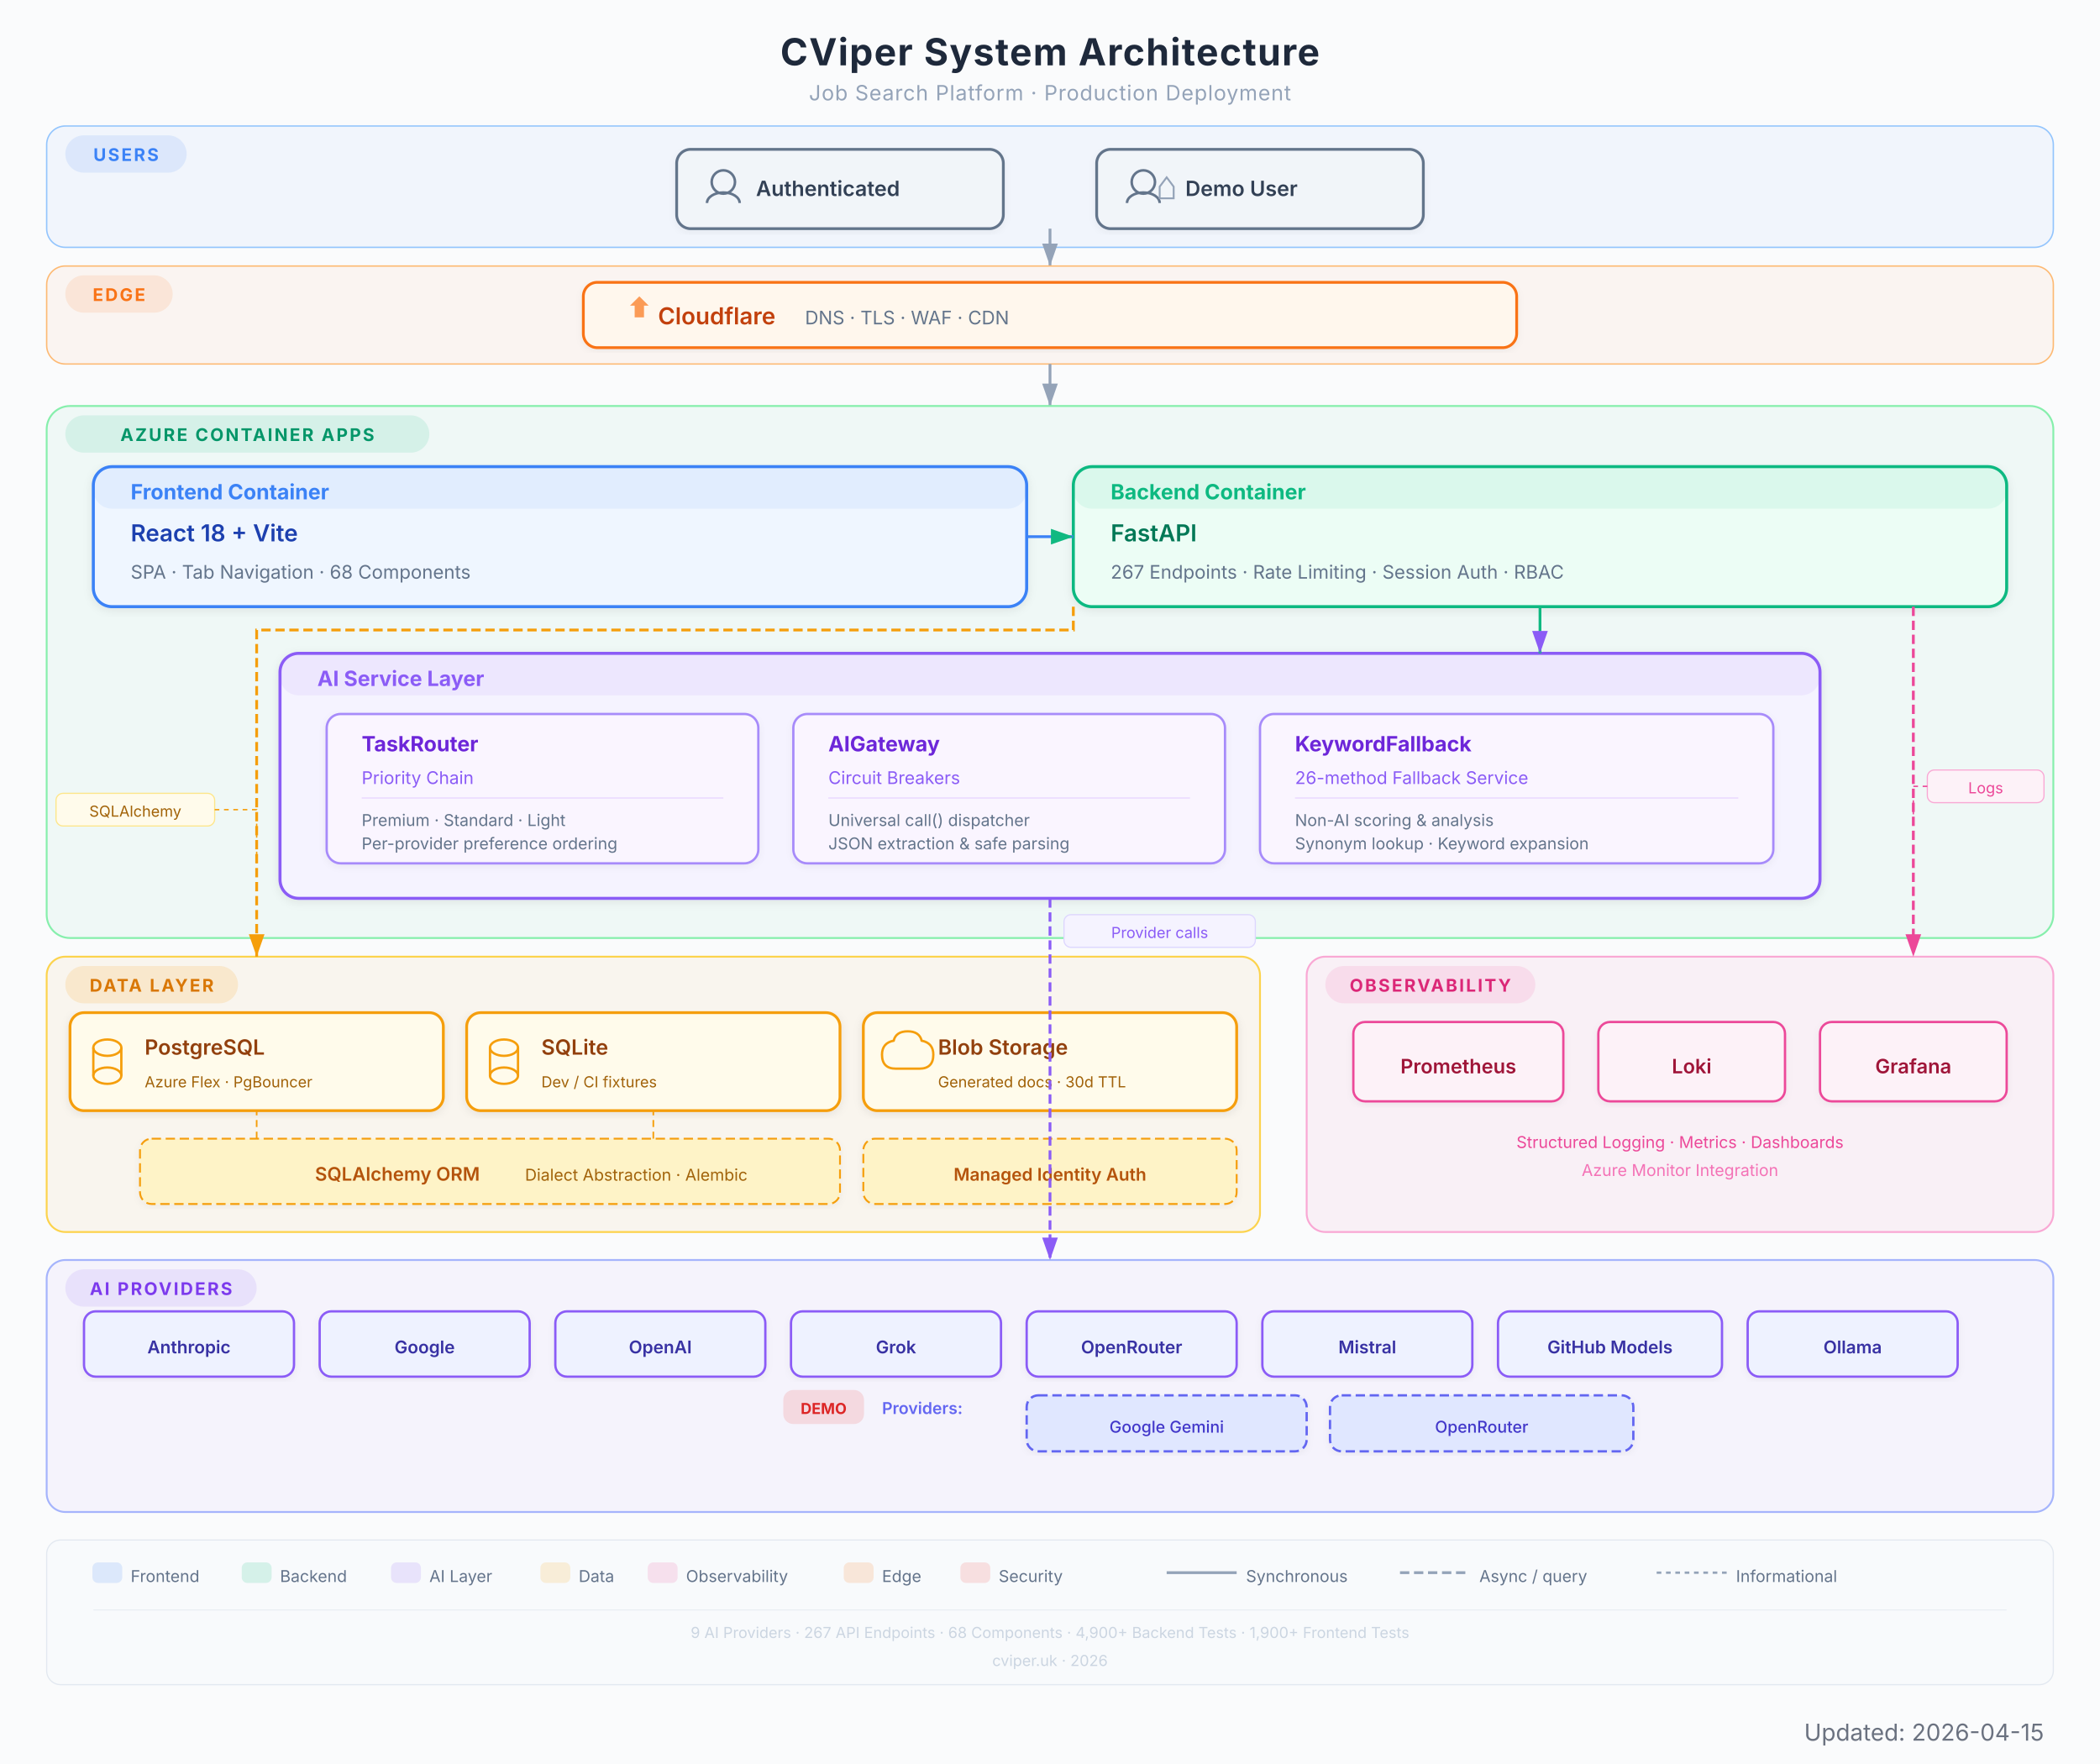
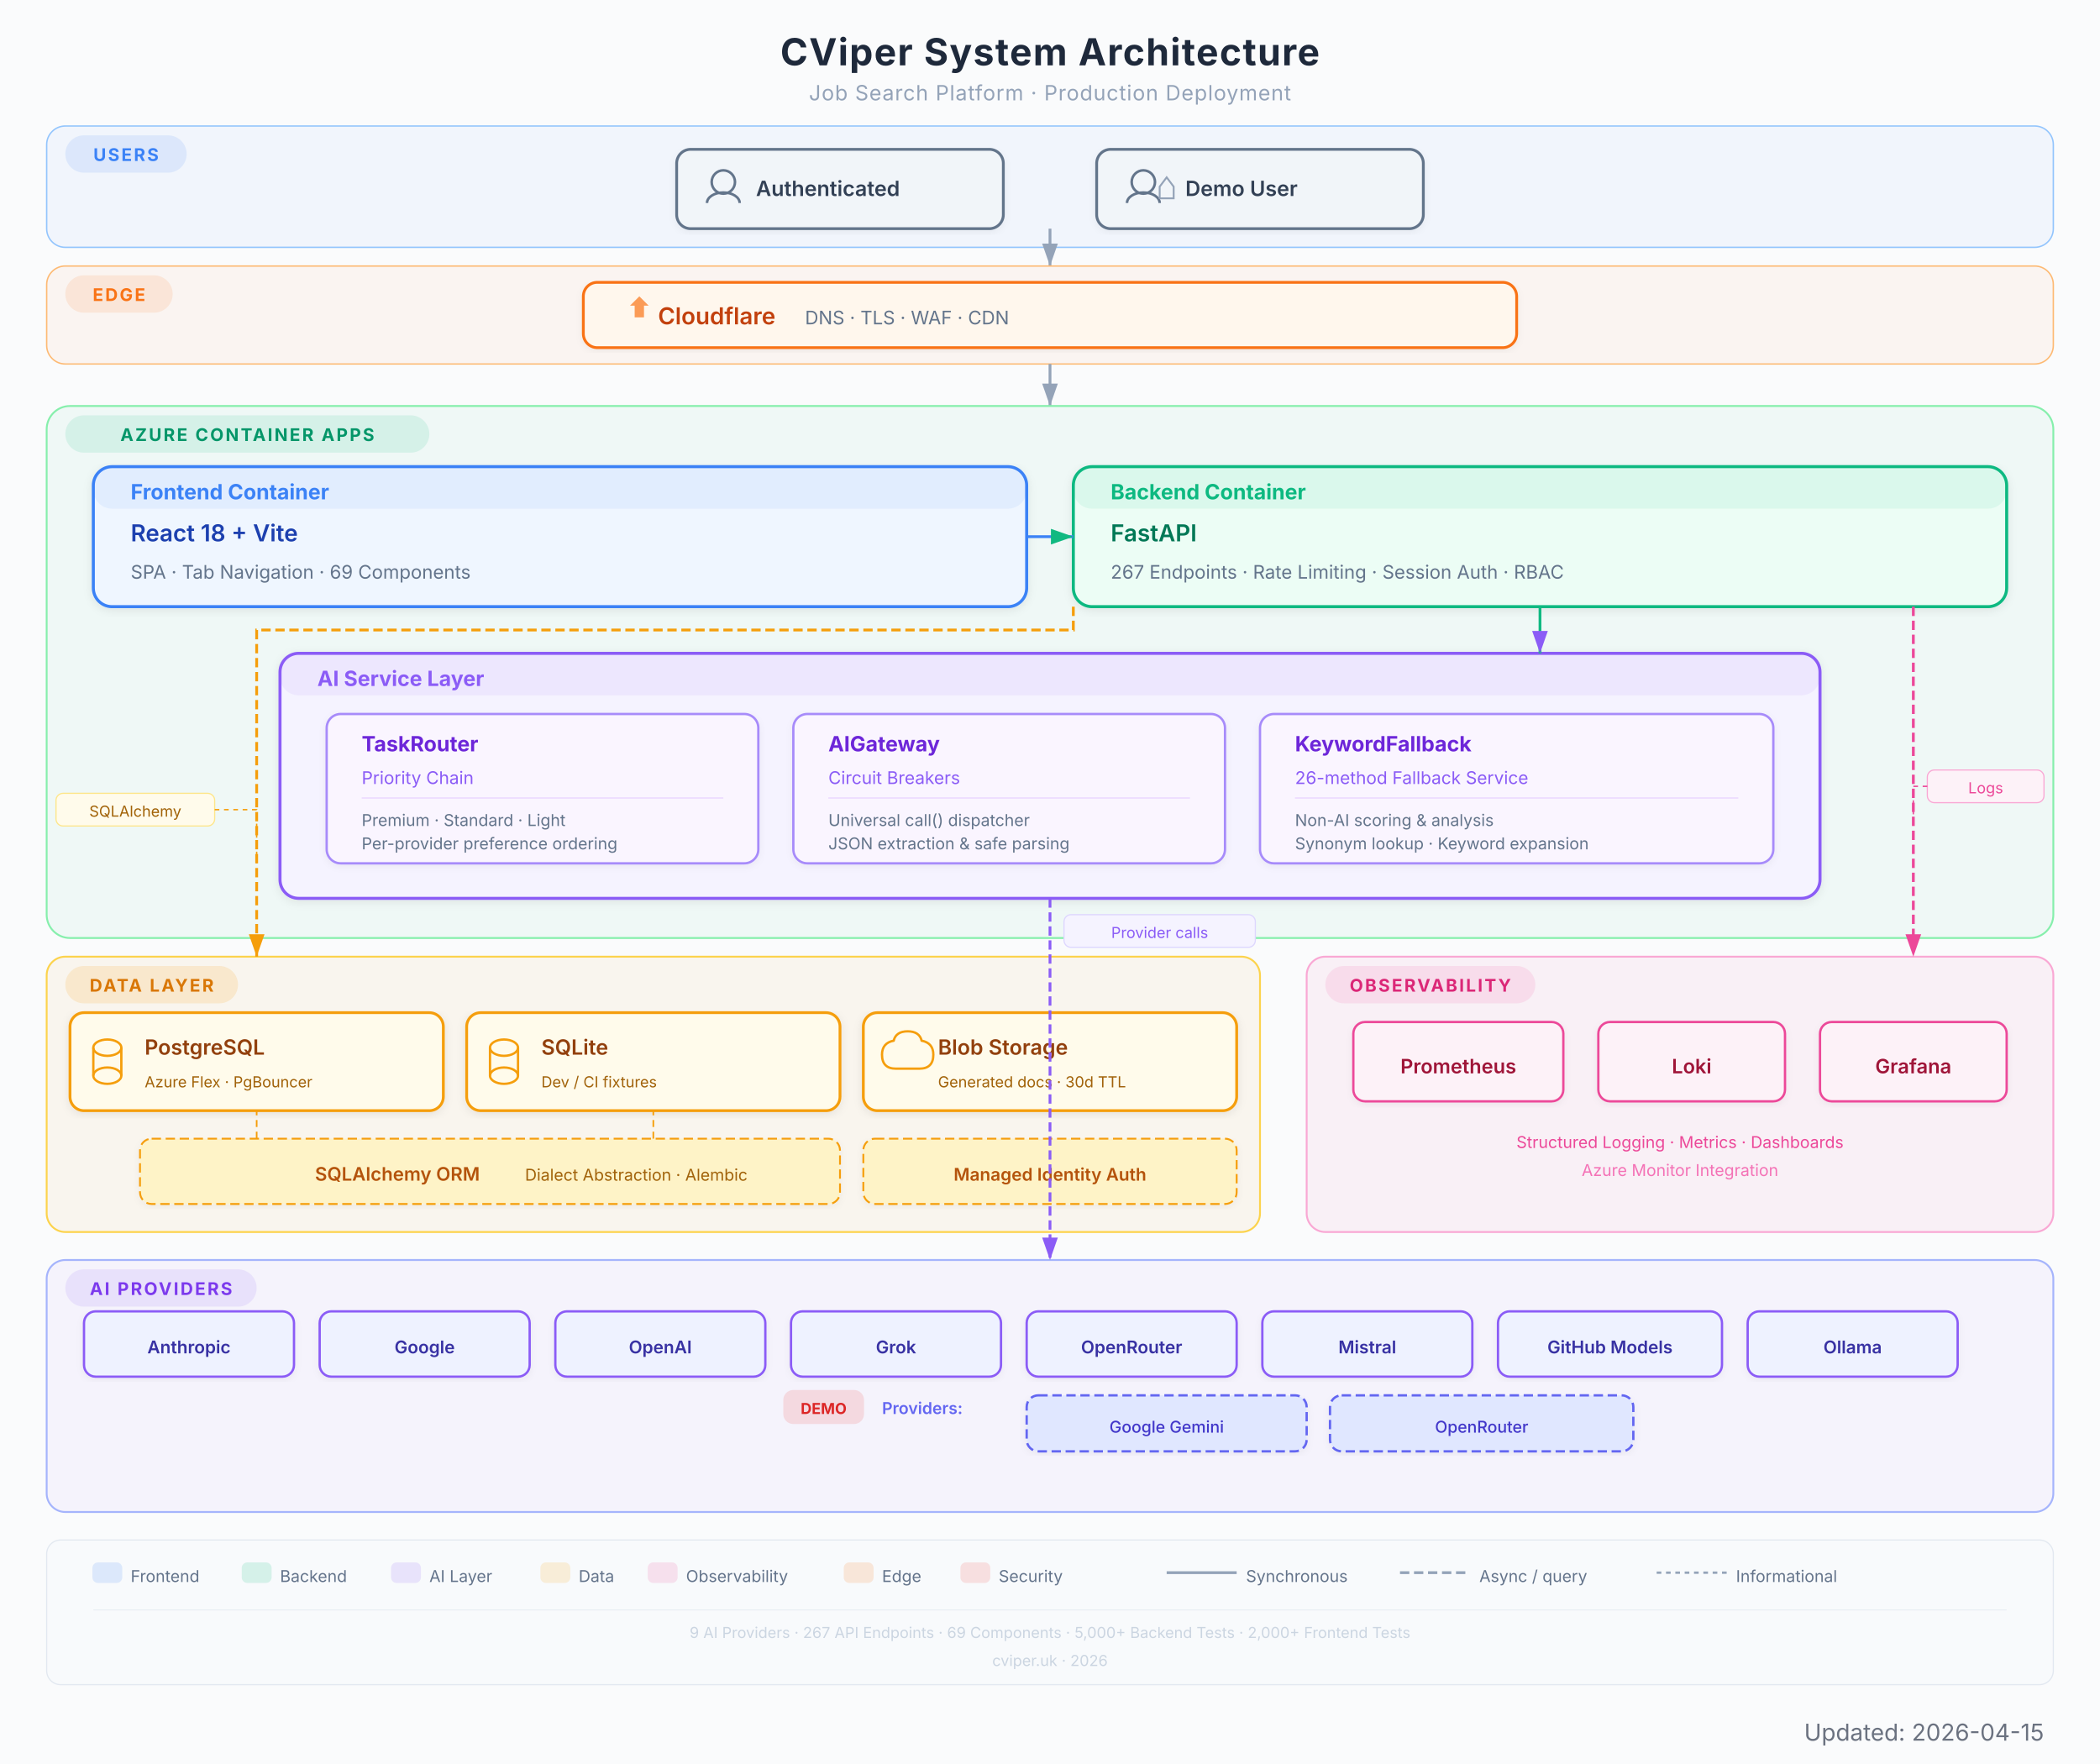
<svg xmlns="http://www.w3.org/2000/svg" viewBox="0 0 900 756" width="900" height="756" font-family="Inter, system-ui, -apple-system, sans-serif">
  <defs>
    <filter id="shadow" x="-4%" y="-4%" width="108%" height="112%">
      <feDropShadow dx="0" dy="1" stdDeviation="2" flood-color="#000" flood-opacity="0.08" />
    </filter>
    <filter id="shadowLight" x="-4%" y="-4%" width="108%" height="112%">
      <feDropShadow dx="0" dy="1" stdDeviation="1.5" flood-color="#000" flood-opacity="0.05" />
    </filter>
    <marker id="arrow" viewBox="0 0 10 7" refX="10" refY="3.5" markerWidth="8" markerHeight="6" orient="auto-start-reverse">
      <path d="M 0 0 L 10 3.5 L 0 7 Z" fill="#94a3b8" />
    </marker>
    <marker id="arrowGreen" viewBox="0 0 10 7" refX="10" refY="3.5" markerWidth="8" markerHeight="6" orient="auto-start-reverse">
      <path d="M 0 0 L 10 3.5 L 0 7 Z" fill="#10B981" />
    </marker>
    <marker id="arrowPurple" viewBox="0 0 10 7" refX="10" refY="3.5" markerWidth="8" markerHeight="6" orient="auto-start-reverse">
      <path d="M 0 0 L 10 3.5 L 0 7 Z" fill="#8B5CF6" />
    </marker>
    <marker id="arrowAmber" viewBox="0 0 10 7" refX="10" refY="3.5" markerWidth="8" markerHeight="6" orient="auto-start-reverse">
      <path d="M 0 0 L 10 3.5 L 0 7 Z" fill="#F59E0B" />
    </marker>
    <marker id="arrowRose" viewBox="0 0 10 7" refX="10" refY="3.5" markerWidth="8" markerHeight="6" orient="auto-start-reverse">
      <path d="M 0 0 L 10 3.5 L 0 7 Z" fill="#EC4899" />
    </marker>
    <marker id="arrowOrange" viewBox="0 0 10 7" refX="10" refY="3.5" markerWidth="8" markerHeight="6" orient="auto-start-reverse">
      <path d="M 0 0 L 10 3.5 L 0 7 Z" fill="#F97316" />
    </marker>
  </defs>
  <rect width="900" height="756" fill="#fafbfc" rx="0" />
  <text x="450" y="28" text-anchor="middle" font-size="16" font-weight="700" fill="#1e293b" letter-spacing="0.5">CViper System Architecture</text>
  <text x="450" y="43" text-anchor="middle" font-size="9" fill="#94a3b8" letter-spacing="0.3">Job Search Platform  ·  Production Deployment</text>
  <rect x="20" y="54" width="860" height="52" rx="8" fill="#3B82F6" opacity="0.05" />
  <rect x="20" y="54" width="860" height="52" rx="8" fill="none" stroke="#93c5fd" stroke-width="0.6" />
  <rect x="28" y="58" width="52" height="16" rx="8" fill="#3B82F6" opacity="0.12" />
  <text x="54" y="69" text-anchor="middle" font-size="7.5" font-weight="700" fill="#3B82F6" letter-spacing="0.8">USERS</text>
  <g filter="url(#shadowLight)">
    <rect x="290" y="64" width="140" height="34" rx="6" fill="#f1f5f9" stroke="#64748b" stroke-width="1.2" />
    <circle cx="310" cy="78" r="5" fill="none" stroke="#64748b" stroke-width="1.1" />
    <path d="M303 87 a7 4.5 0 0 1 14 0" fill="none" stroke="#64748b" stroke-width="1.1" />
    <text x="324" y="84" font-size="9" font-weight="600" fill="#334155">Authenticated</text>
  </g>
  <g filter="url(#shadowLight)">
    <rect x="470" y="64" width="140" height="34" rx="6" fill="#f1f5f9" stroke="#64748b" stroke-width="1.2" />
    <circle cx="490" cy="78" r="5" fill="none" stroke="#64748b" stroke-width="1.1" />
    <path d="M483 87 a7 4.5 0 0 1 14 0" fill="none" stroke="#64748b" stroke-width="1.1" />
    <path d="M497 80 l3 -4 l3 4 l0 5 l-6 0 Z" fill="none" stroke="#94a3b8" stroke-width="0.8" />
    <text x="508" y="84" font-size="9" font-weight="600" fill="#334155">Demo User</text>
  </g>
  <line x1="450" y1="98" x2="450" y2="114" stroke="#94a3b8" stroke-width="1.2" marker-end="url(#arrow)" />
  <rect x="20" y="114" width="860" height="42" rx="8" fill="#F97316" opacity="0.05" />
  <rect x="20" y="114" width="860" height="42" rx="8" fill="none" stroke="#fdba74" stroke-width="0.6" />
  <rect x="28" y="118" width="46" height="16" rx="8" fill="#F97316" opacity="0.12" />
  <text x="51" y="129" text-anchor="middle" font-size="7.5" font-weight="700" fill="#F97316" letter-spacing="0.8">EDGE</text>
  <g filter="url(#shadowLight)">
    <rect x="250" y="121" width="400" height="28" rx="6" fill="#fff7ed" stroke="#F97316" stroke-width="1.2" />
    <path d="M270 131 l4 -4 l4 4 l-2 0 l0 5 l-4 0 l0 -5 Z" fill="#F97316" opacity="0.7" />
    <text x="282" y="139" font-size="10" font-weight="600" fill="#c2410c">Cloudflare</text>
    <text x="345" y="139" font-size="8" fill="#64748b">DNS  ·  TLS  ·  WAF  ·  CDN</text>
  </g>
  <line x1="450" y1="156" x2="450" y2="174" stroke="#94a3b8" stroke-width="1.2" marker-end="url(#arrow)" />
  <rect x="20" y="174" width="860" height="228" rx="10" fill="#10B981" opacity="0.05" />
  <rect x="20" y="174" width="860" height="228" rx="10" fill="none" stroke="#86efac" stroke-width="0.8" />
  <rect x="28" y="178" width="156" height="16" rx="8" fill="#10B981" opacity="0.12" />
  <text x="106" y="189" text-anchor="middle" font-size="7.5" font-weight="700" fill="#059669" letter-spacing="0.8">AZURE CONTAINER APPS</text>
  <g filter="url(#shadow)">
    <rect x="40" y="200" width="400" height="60" rx="8" fill="#eff6ff" stroke="#3B82F6" stroke-width="1.3" />
    <rect x="40" y="200" width="400" height="18" rx="8" fill="#3B82F6" opacity="0.08" />
    <text x="56" y="214" font-size="9" font-weight="700" fill="#3B82F6">Frontend Container</text>
    <text x="56" y="232" font-size="10" font-weight="600" fill="#1e40af">React 18 + Vite</text>
-     <text x="56" y="248" font-size="8" fill="#64748b">SPA  ·  Tab Navigation  ·  68 Components</text>
+     <text x="56" y="248" font-size="8" fill="#64748b">SPA  ·  Tab Navigation  ·  69 Components</text>
  </g>
  <g filter="url(#shadow)">
    <rect x="460" y="200" width="400" height="60" rx="8" fill="#ecfdf5" stroke="#10B981" stroke-width="1.3" />
    <rect x="460" y="200" width="400" height="18" rx="8" fill="#10B981" opacity="0.08" />
    <text x="476" y="214" font-size="9" font-weight="700" fill="#10B981">Backend Container</text>
    <text x="476" y="232" font-size="10" font-weight="600" fill="#047857">FastAPI</text>
    <text x="476" y="248" font-size="8" fill="#64748b">267 Endpoints  ·  Rate Limiting  ·  Session Auth  ·  RBAC</text>
  </g>
  <line x1="440" y1="230" x2="460" y2="230" stroke="#3B82F6" stroke-width="1.2" marker-end="url(#arrowGreen)" />
  <g filter="url(#shadow)">
    <rect x="120" y="280" width="660" height="105" rx="8" fill="#f5f3ff" stroke="#8B5CF6" stroke-width="1.3" />
    <rect x="120" y="280" width="660" height="18" rx="8" fill="#8B5CF6" opacity="0.08" />
    <text x="136" y="294" font-size="9" font-weight="700" fill="#8B5CF6">AI Service Layer</text>
    <g filter="url(#shadowLight)">
      <rect x="140" y="306" width="185" height="64" rx="6" fill="#faf5ff" stroke="#a78bfa" stroke-width="1" />
      <text x="155" y="322" font-size="9" font-weight="700" fill="#6d28d9">TaskRouter</text>
      <text x="155" y="336" font-size="7.5" fill="#8B5CF6">Priority Chain</text>
      <line x1="155" y1="342" x2="310" y2="342" stroke="#e9d5ff" stroke-width="0.5" />
      <text x="155" y="354" font-size="7" fill="#64748b">Premium  ·  Standard  ·  Light</text>
      <text x="155" y="364" font-size="7" fill="#64748b">Per-provider preference ordering</text>
    </g>
    <g filter="url(#shadowLight)">
      <rect x="340" y="306" width="185" height="64" rx="6" fill="#faf5ff" stroke="#a78bfa" stroke-width="1" />
      <text x="355" y="322" font-size="9" font-weight="700" fill="#6d28d9">AIGateway</text>
      <text x="355" y="336" font-size="7.5" fill="#8B5CF6">Circuit Breakers</text>
      <line x1="355" y1="342" x2="510" y2="342" stroke="#e9d5ff" stroke-width="0.5" />
      <text x="355" y="354" font-size="7" fill="#64748b">Universal call() dispatcher</text>
      <text x="355" y="364" font-size="7" fill="#64748b">JSON extraction &amp; safe parsing</text>
    </g>
    <g filter="url(#shadowLight)">
      <rect x="540" y="306" width="220" height="64" rx="6" fill="#faf5ff" stroke="#a78bfa" stroke-width="1" />
      <text x="555" y="322" font-size="9" font-weight="700" fill="#6d28d9">KeywordFallback</text>
      <text x="555" y="336" font-size="7.5" fill="#8B5CF6">26-method Fallback Service</text>
      <line x1="555" y1="342" x2="745" y2="342" stroke="#e9d5ff" stroke-width="0.5" />
      <text x="555" y="354" font-size="7" fill="#64748b">Non-AI scoring &amp; analysis</text>
      <text x="555" y="364" font-size="7" fill="#64748b">Synonym lookup · Keyword expansion</text>
    </g>
  </g>
  <line x1="660" y1="260" x2="660" y2="280" stroke="#10B981" stroke-width="1.2" marker-end="url(#arrowPurple)" />
  <rect x="20" y="410" width="520" height="118" rx="8" fill="#F59E0B" opacity="0.06" />
  <rect x="20" y="410" width="520" height="118" rx="8" fill="none" stroke="#fcd34d" stroke-width="0.8" />
  <rect x="28" y="414" width="74" height="16" rx="8" fill="#F59E0B" opacity="0.15" />
  <text x="65" y="425" text-anchor="middle" font-size="7.5" font-weight="700" fill="#d97706" letter-spacing="0.8">DATA LAYER</text>
  <g filter="url(#shadow)">
    <rect x="30" y="434" width="160" height="42" rx="6" fill="#fffbeb" stroke="#F59E0B" stroke-width="1.2" />
    <ellipse cx="46" cy="449" rx="6" ry="3.5" fill="none" stroke="#F59E0B" stroke-width="1" />
    <line x1="40" y1="449" x2="40" y2="461" stroke="#F59E0B" stroke-width="1" />
    <line x1="52" y1="449" x2="52" y2="461" stroke="#F59E0B" stroke-width="1" />
    <ellipse cx="46" cy="461" rx="6" ry="3.5" fill="none" stroke="#F59E0B" stroke-width="1" />
    <text x="62" y="452" font-size="9" font-weight="600" fill="#92400e">PostgreSQL</text>
    <text x="62" y="466" font-size="6.5" fill="#a16207">Azure Flex  ·  PgBouncer</text>
  </g>
  <g filter="url(#shadow)">
    <rect x="200" y="434" width="160" height="42" rx="6" fill="#fffbeb" stroke="#F59E0B" stroke-width="1.2" />
    <ellipse cx="216" cy="449" rx="6" ry="3.5" fill="none" stroke="#F59E0B" stroke-width="1" />
    <line x1="210" y1="449" x2="210" y2="461" stroke="#F59E0B" stroke-width="1" />
    <line x1="222" y1="449" x2="222" y2="461" stroke="#F59E0B" stroke-width="1" />
    <ellipse cx="216" cy="461" rx="6" ry="3.5" fill="none" stroke="#F59E0B" stroke-width="1" />
    <text x="232" y="452" font-size="9" font-weight="600" fill="#92400e">SQLite</text>
    <text x="232" y="466" font-size="6.5" fill="#a16207">Dev / CI fixtures</text>
  </g>
  <g filter="url(#shadow)">
    <rect x="370" y="434" width="160" height="42" rx="6" fill="#fffbeb" stroke="#F59E0B" stroke-width="1.2" />
    <path d="M 384 458 q -6 0 -6 -6 q 0 -5 5 -6 q 1 -4 6 -4 q 5 0 6 4 q 5 1 5 6 q 0 6 -6 6 z" fill="none" stroke="#F59E0B" stroke-width="1" />
    <text x="402" y="452" font-size="9" font-weight="600" fill="#92400e">Blob Storage</text>
    <text x="402" y="466" font-size="6.5" fill="#a16207">Generated docs  ·  30d TTL</text>
  </g>
  <g filter="url(#shadowLight)">
    <rect x="60" y="488" width="300" height="28" rx="5" fill="#fef3c7" stroke="#F59E0B" stroke-width="0.8" stroke-dasharray="4,2" />
    <text x="135" y="506" font-size="8" font-weight="600" fill="#b45309">SQLAlchemy ORM</text>
    <text x="225" y="506" font-size="7" fill="#a16207">Dialect Abstraction  ·  Alembic</text>
  </g>
  <path d="M 110 488 L 110 478 L 110 476" fill="none" stroke="#F59E0B" stroke-width="0.7" stroke-dasharray="3,2" />
  <path d="M 280 488 L 280 478 L 280 476" fill="none" stroke="#F59E0B" stroke-width="0.7" stroke-dasharray="3,2" />
  <g filter="url(#shadowLight)">
    <rect x="370" y="488" width="160" height="28" rx="5" fill="#fef3c7" stroke="#F59E0B" stroke-width="0.8" stroke-dasharray="4,2" />
    <text x="450" y="506" text-anchor="middle" font-size="7.5" font-weight="600" fill="#b45309">Managed Identity Auth</text>
  </g>
  <path d="M 460 260 L 460 270 L 110 270 L 110 410" fill="none" stroke="#F59E0B" stroke-width="1.2" marker-end="url(#arrowAmber)" stroke-dasharray="4,2" />
  <rect x="20" y="540" width="860" height="108" rx="8" fill="#8B5CF6" opacity="0.05" />
  <rect x="20" y="540" width="860" height="108" rx="8" fill="none" stroke="#a5b4fc" stroke-width="0.8" />
  <rect x="28" y="544" width="82" height="16" rx="8" fill="#8B5CF6" opacity="0.12" />
  <text x="69" y="555" text-anchor="middle" font-size="7.5" font-weight="700" fill="#7c3aed" letter-spacing="0.8">AI PROVIDERS</text>
  <g filter="url(#shadowLight)">
    <rect x="36" y="562" width="90" height="28" rx="5" fill="#eef2ff" stroke="#8B5CF6" stroke-width="1" />
    <text x="81" y="580" text-anchor="middle" font-size="7.5" font-weight="600" fill="#3730a3">Anthropic</text>
  </g>
  <g filter="url(#shadowLight)">
    <rect x="137" y="562" width="90" height="28" rx="5" fill="#eef2ff" stroke="#8B5CF6" stroke-width="1" />
    <text x="182" y="580" text-anchor="middle" font-size="7.5" font-weight="600" fill="#3730a3">Google</text>
  </g>
  <g filter="url(#shadowLight)">
    <rect x="238" y="562" width="90" height="28" rx="5" fill="#eef2ff" stroke="#8B5CF6" stroke-width="1" />
    <text x="283" y="580" text-anchor="middle" font-size="7.5" font-weight="600" fill="#3730a3">OpenAI</text>
  </g>
  <g filter="url(#shadowLight)">
    <rect x="339" y="562" width="90" height="28" rx="5" fill="#eef2ff" stroke="#8B5CF6" stroke-width="1" />
    <text x="384" y="580" text-anchor="middle" font-size="7.5" font-weight="600" fill="#3730a3">Grok</text>
  </g>
  <g filter="url(#shadowLight)">
    <rect x="440" y="562" width="90" height="28" rx="5" fill="#eef2ff" stroke="#8B5CF6" stroke-width="1" />
    <text x="485" y="580" text-anchor="middle" font-size="7.5" font-weight="600" fill="#3730a3">OpenRouter</text>
  </g>
  <g filter="url(#shadowLight)">
    <rect x="541" y="562" width="90" height="28" rx="5" fill="#eef2ff" stroke="#8B5CF6" stroke-width="1" />
    <text x="586" y="580" text-anchor="middle" font-size="7.5" font-weight="600" fill="#3730a3">Mistral</text>
  </g>
  <g filter="url(#shadowLight)">
    <rect x="642" y="562" width="96" height="28" rx="5" fill="#eef2ff" stroke="#8B5CF6" stroke-width="1" />
    <text x="690" y="580" text-anchor="middle" font-size="7.5" font-weight="600" fill="#3730a3">GitHub Models</text>
  </g>
  <g filter="url(#shadowLight)">
    <rect x="749" y="562" width="90" height="28" rx="5" fill="#eef2ff" stroke="#8B5CF6" stroke-width="1" />
    <text x="794" y="580" text-anchor="middle" font-size="7.5" font-weight="600" fill="#3730a3">Ollama</text>
  </g>
  <rect x="336" y="596" width="34" height="14" rx="4" fill="#EF4444" opacity="0.15" stroke="#EF4444" stroke-width="0.6" />
  <text x="353" y="606" text-anchor="middle" font-size="6.5" font-weight="700" fill="#dc2626">DEMO</text>
  <text x="378" y="606" font-size="7" fill="#6366f1" font-weight="600">Providers:</text>
  <g filter="url(#shadowLight)">
    <rect x="440" y="598" width="120" height="24" rx="5" fill="#e0e7ff" stroke="#6366f1" stroke-width="1" stroke-dasharray="4,2" />
    <text x="500" y="614" text-anchor="middle" font-size="7" font-weight="500" fill="#4338ca">Google Gemini</text>
  </g>
  <g filter="url(#shadowLight)">
    <rect x="570" y="598" width="130" height="24" rx="5" fill="#e0e7ff" stroke="#6366f1" stroke-width="1" stroke-dasharray="4,2" />
    <text x="635" y="614" text-anchor="middle" font-size="7" font-weight="500" fill="#4338ca">OpenRouter</text>
  </g>
  <path d="M 450 385 L 450 398 L 450 540" fill="none" stroke="#8B5CF6" stroke-width="1.2" marker-end="url(#arrowPurple)" stroke-dasharray="4,2" />
  <rect x="560" y="410" width="320" height="118" rx="8" fill="#EC4899" opacity="0.06" />
  <rect x="560" y="410" width="320" height="118" rx="8" fill="none" stroke="#f9a8d4" stroke-width="0.8" />
  <rect x="568" y="414" width="90" height="16" rx="8" fill="#EC4899" opacity="0.12" />
  <text x="613" y="425" text-anchor="middle" font-size="7.5" font-weight="700" fill="#db2777" letter-spacing="0.8">OBSERVABILITY</text>
  <g filter="url(#shadowLight)">
    <rect x="580" y="438" width="90" height="34" rx="5" fill="#fdf2f8" stroke="#EC4899" stroke-width="1" />
    <text x="625" y="460" text-anchor="middle" font-size="8.5" font-weight="600" fill="#9f1239">Prometheus</text>
  </g>
  <g filter="url(#shadowLight)">
    <rect x="685" y="438" width="80" height="34" rx="5" fill="#fdf2f8" stroke="#EC4899" stroke-width="1" />
    <text x="725" y="460" text-anchor="middle" font-size="8.5" font-weight="600" fill="#9f1239">Loki</text>
  </g>
  <g filter="url(#shadowLight)">
    <rect x="780" y="438" width="80" height="34" rx="5" fill="#fdf2f8" stroke="#EC4899" stroke-width="1" />
    <text x="820" y="460" text-anchor="middle" font-size="8.5" font-weight="600" fill="#9f1239">Grafana</text>
  </g>
  <text x="720" y="492" text-anchor="middle" font-size="7" fill="#EC4899">Structured Logging  ·  Metrics  ·  Dashboards</text>
  <text x="720" y="504" text-anchor="middle" font-size="7" fill="#f472b6">Azure Monitor Integration</text>
  <path d="M 820 260 L 820 410" fill="none" stroke="#EC4899" stroke-width="1.2" marker-end="url(#arrowRose)" stroke-dasharray="4,2" />
  <rect x="24" y="340" width="68" height="14" rx="3" fill="#fffbeb" stroke="#fde68a" stroke-width="0.5" />
  <text x="58" y="350" text-anchor="middle" font-size="6.5" fill="#a16207">SQLAlchemy</text>
  <path d="M 92 347 L 110 347 L 110 370" fill="none" stroke="#F59E0B" stroke-width="0.6" stroke-dasharray="2,2" />
  <rect x="826" y="330" width="50" height="14" rx="3" fill="#fdf2f8" stroke="#f9a8d4" stroke-width="0.5" />
  <text x="851" y="340" text-anchor="middle" font-size="6.5" fill="#EC4899">Logs</text>
  <path d="M 826 337 L 820 337 L 820 350" fill="none" stroke="#EC4899" stroke-width="0.6" stroke-dasharray="2,2" />
  <rect x="456" y="392" width="82" height="14" rx="3" fill="#f5f3ff" stroke="#ddd6fe" stroke-width="0.5" />
  <text x="497" y="402" text-anchor="middle" font-size="6.5" fill="#8B5CF6">Provider calls</text>
  <rect x="20" y="660" width="860" height="62" rx="6" fill="#f8fafc" stroke="#e2e8f0" stroke-width="0.5" />
  <rect x="40" y="670" width="12" height="8" rx="2" fill="#3B82F6" opacity="0.15" stroke="#3B82F6" stroke-width="0.8" />
  <text x="56" y="678" font-size="7" fill="#64748b">Frontend</text>
  <rect x="104" y="670" width="12" height="8" rx="2" fill="#10B981" opacity="0.15" stroke="#10B981" stroke-width="0.8" />
  <text x="120" y="678" font-size="7" fill="#64748b">Backend</text>
  <rect x="168" y="670" width="12" height="8" rx="2" fill="#8B5CF6" opacity="0.15" stroke="#8B5CF6" stroke-width="0.8" />
  <text x="184" y="678" font-size="7" fill="#64748b">AI Layer</text>
  <rect x="232" y="670" width="12" height="8" rx="2" fill="#F59E0B" opacity="0.15" stroke="#F59E0B" stroke-width="0.8" />
  <text x="248" y="678" font-size="7" fill="#64748b">Data</text>
  <rect x="278" y="670" width="12" height="8" rx="2" fill="#EC4899" opacity="0.15" stroke="#EC4899" stroke-width="0.8" />
  <text x="294" y="678" font-size="7" fill="#64748b">Observability</text>
  <rect x="362" y="670" width="12" height="8" rx="2" fill="#F97316" opacity="0.15" stroke="#F97316" stroke-width="0.8" />
  <text x="378" y="678" font-size="7" fill="#64748b">Edge</text>
  <rect x="412" y="670" width="12" height="8" rx="2" fill="#EF4444" opacity="0.15" stroke="#EF4444" stroke-width="0.8" />
  <text x="428" y="678" font-size="7" fill="#64748b">Security</text>
  <line x1="500" y1="674" x2="530" y2="674" stroke="#94a3b8" stroke-width="1.2" />
  <text x="534" y="678" font-size="7" fill="#64748b">Synchronous</text>
  <line x1="600" y1="674" x2="630" y2="674" stroke="#94a3b8" stroke-width="1.2" stroke-dasharray="4,2" />
  <text x="634" y="678" font-size="7" fill="#64748b">Async / query</text>
  <line x1="710" y1="674" x2="740" y2="674" stroke="#94a3b8" stroke-width="1.0" stroke-dasharray="2,2" />
  <text x="744" y="678" font-size="7" fill="#64748b">Informational</text>
  <line x1="40" y1="690" x2="860" y2="690" stroke="#e2e8f0" stroke-width="0.3" />
-   <text x="450" y="702" text-anchor="middle" font-size="6.5" fill="#cbd5e1">9 AI Providers  ·  267 API Endpoints  ·  68 Components  ·  4,900+ Backend Tests  ·  1,900+ Frontend Tests</text>
+   <text x="450" y="702" text-anchor="middle" font-size="6.5" fill="#cbd5e1">9 AI Providers  ·  267 API Endpoints  ·  69 Components  ·  5,000+ Backend Tests  ·  2,000+ Frontend Tests</text>
  <text x="450" y="714" text-anchor="middle" font-size="6.5" fill="#cbd5e1">cviper.uk · 2026</text>
  <text x="876" y="746" text-anchor="end" font-size="10" fill="#6B7280">Updated: 2026-04-15</text>
</svg>
